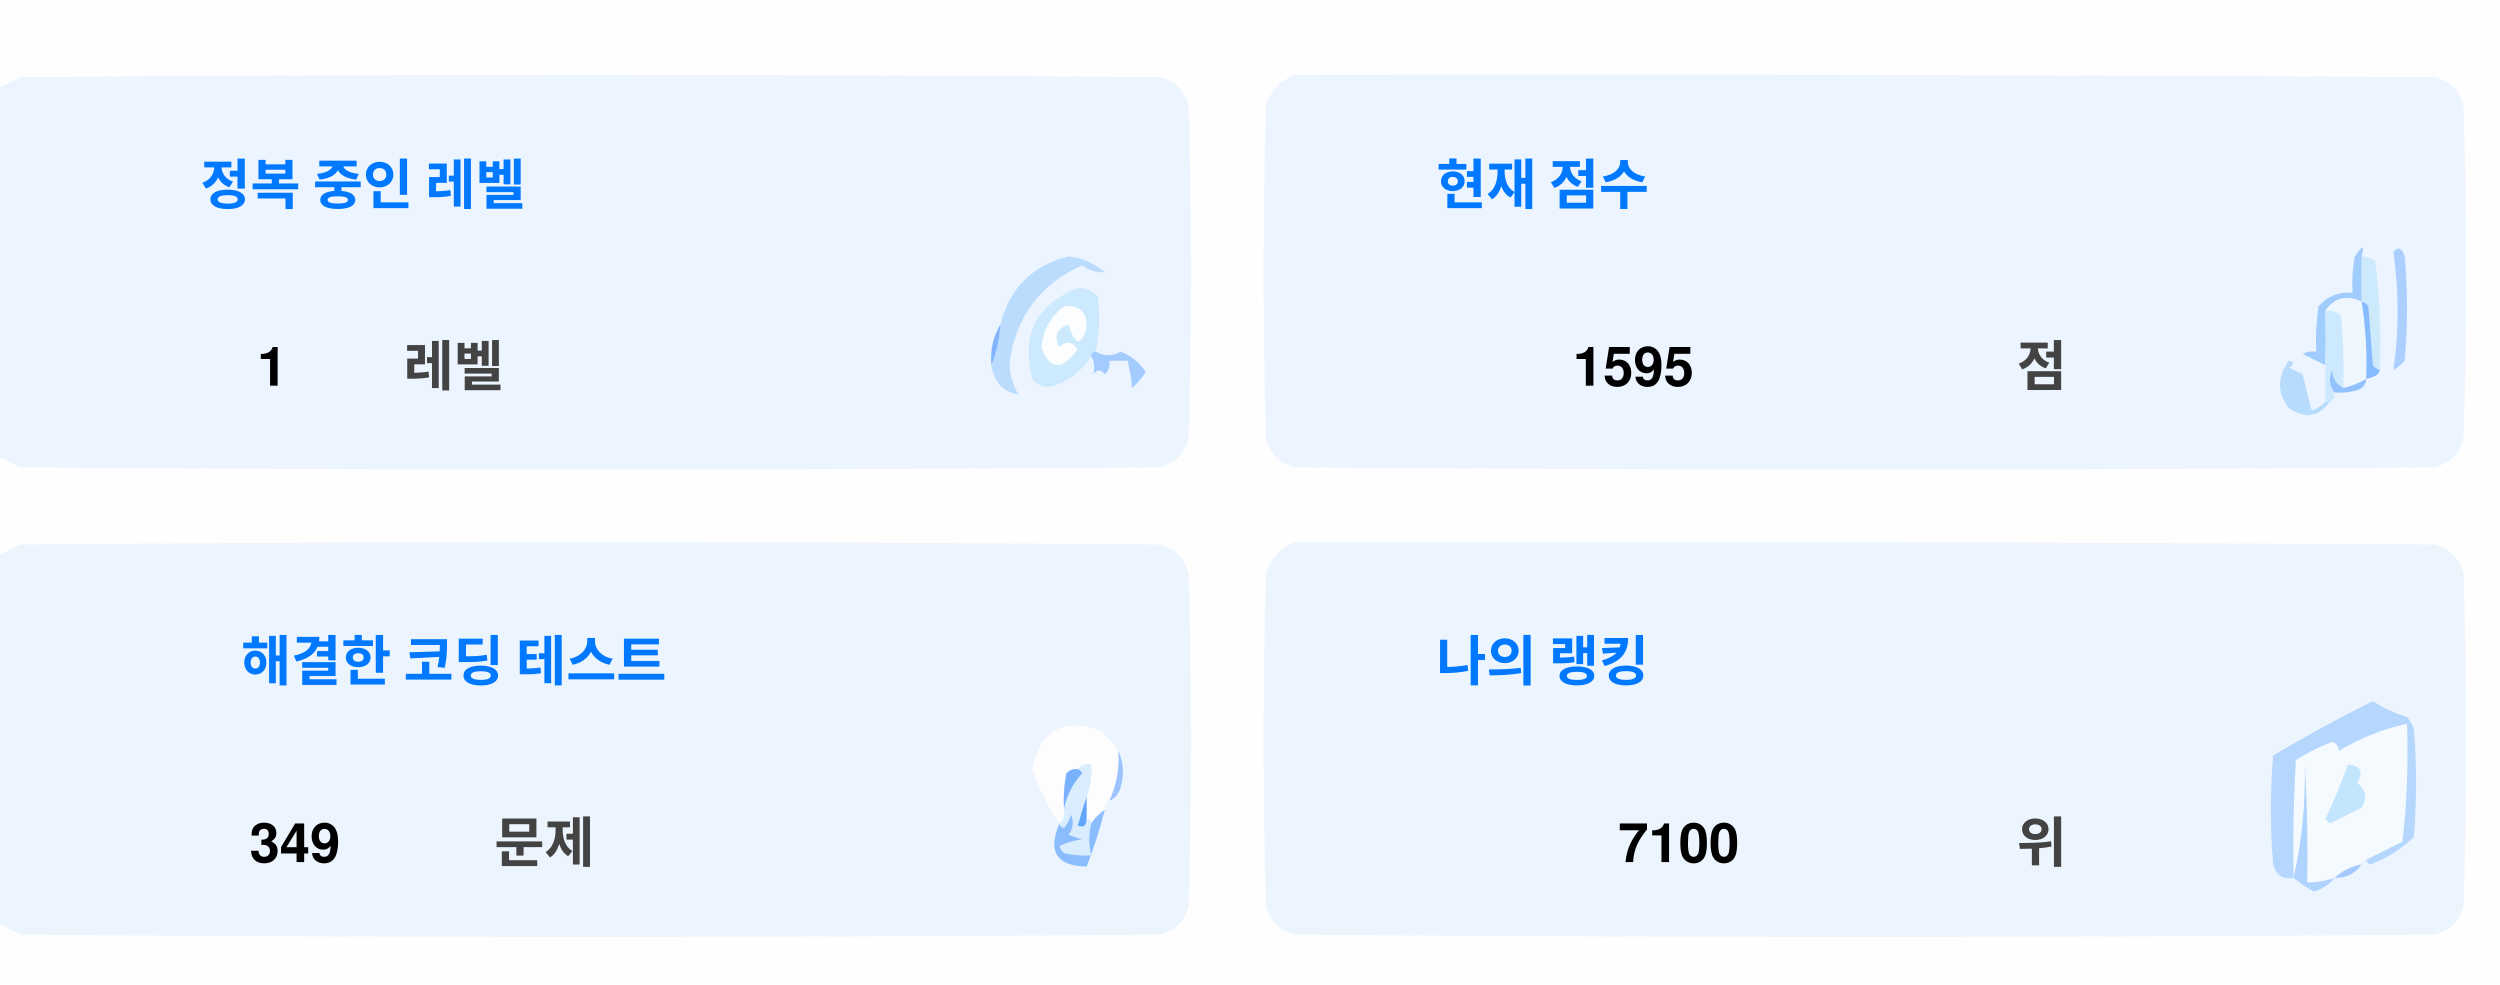
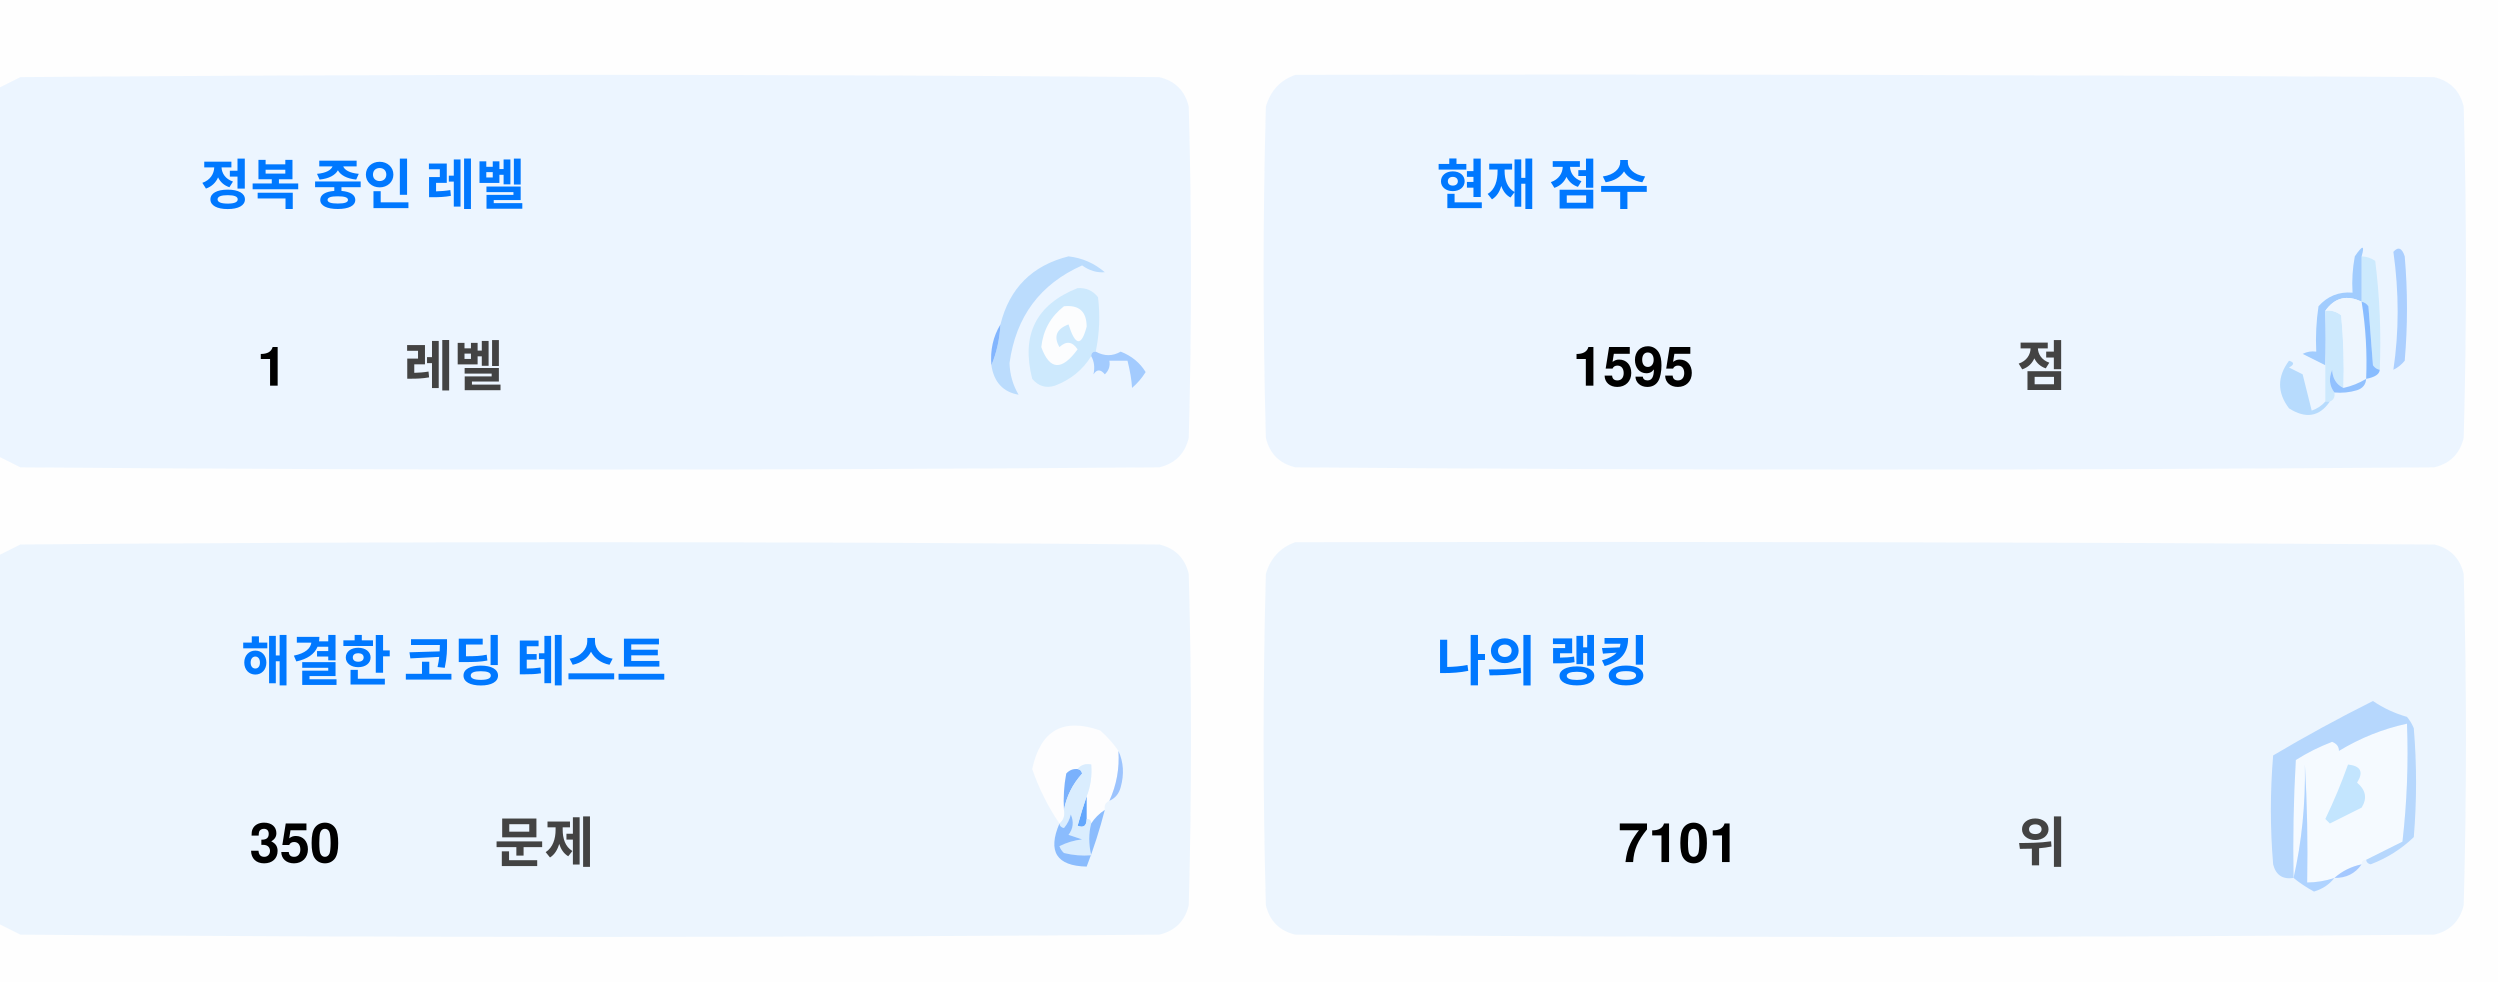
<svg xmlns="http://www.w3.org/2000/svg" version="1.1" width="551px" height="217px" style="shape-rendering:geometricPrecision; text-rendering:geometricPrecision; image-rendering:optimizeQuality; fill-rule:evenodd; clip-rule:evenodd">
  <style>.title {fill: #434343;font-size: 1rem;line-height: 1.5rem;font-weight: bold;font-family: -apple-system, BlinkMacSystemFont, Segoe UI, Helvetica, Arial, sans-serif, Apple Color Emoji, Segoe UI Emoji;}.desc {fill: #434343;font-size: 2.5rem;font-weight: bold;line-height: 1.5rem;font-family: -apple-system, BlinkMacSystemFont, Segoe UI, Helvetica, Arial, sans-serif, Apple Color Emoji, Segoe UI Emoji;}.desc-2 {fill: #434343;font-size: 1rem;font-weight: bold;line-height: 1.5rem;font-family: -apple-system, BlinkMacSystemFont, Segoe UI, Helvetica, Arial, sans-serif, Apple Color Emoji, Segoe UI Emoji;}.text, .desc {animation: twinkling 4s ease-in-out infinite;}@keyframes twinkling {40% { opacity: 1; }50% { opacity: 0.5; }60% { opacity: 1; }70% { opacity: 0.5; }80% { opacity: 1; }}</style>
  <g>
    <path style="opacity:1" fill="#fefefe" d="M -0.5,-0.5 C 183.167,-0.5 366.833,-0.5 550.5,-0.5C 550.5,71.833 550.5,144.167 550.5,216.5C 366.833,216.5 183.167,216.5 -0.5,216.5C -0.5,212.167 -0.5,207.833 -0.5,203.5C 1.14,204.32 2.807,205.153 4.5,206C 88.167,206.667 171.833,206.667 255.5,206C 259,205.167 261.167,203 262,199.5C 262.667,175.167 262.667,150.833 262,126.5C 261.167,123 259,120.833 255.5,120C 171.833,119.333 88.167,119.333 4.5,120C 2.807,120.847 1.14,121.68 -0.5,122.5C -0.5,115.167 -0.5,107.833 -0.5,100.5C 1.14,101.32 2.807,102.153 4.5,103C 88.167,103.667 171.833,103.667 255.5,103C 259,102.167 261.167,100 262,96.5C 262.667,72.167 262.667,47.833 262,23.5C 261.167,20 259,17.833 255.5,17C 171.833,16.333 88.167,16.333 4.5,17C 2.807,17.847 1.14,18.68 -0.5,19.5C -0.5,12.833 -0.5,6.167 -0.5,-0.5 Z" />
  </g>
  <g>
    <path style="opacity:1" fill="#ecf5ff" d="M -0.5,100.5 C -0.5,73.5 -0.5,46.5 -0.5,19.5C 1.14,18.68 2.807,17.847 4.5,17C 88.167,16.333 171.833,16.333 255.5,17C 259,17.833 261.167,20 262,23.5C 262.667,47.833 262.667,72.167 262,96.5C 261.167,100 259,102.167 255.5,103C 171.833,103.667 88.167,103.667 4.5,103C 2.807,102.153 1.14,101.32 -0.5,100.5 Z" />
  </g>
  <g>
    <path style="opacity:1" fill="#ecf5ff" d="M 285.5,16.5 C 369.167,16.333 452.834,16.5 536.5,17C 540,17.833 542.167,20 543,23.5C 543.667,47.833 543.667,72.167 543,96.5C 542.167,100 540,102.167 536.5,103C 452.833,103.667 369.167,103.667 285.5,103C 282,102.167 279.833,100 279,96.5C 278.333,72.167 278.333,47.833 279,23.5C 280.018,19.985 282.185,17.652 285.5,16.5 Z" />
  </g>
  <g>
    <path style="opacity:1" fill="#cdeafd" d="M 520.5,56.5 C 521.583,56.539 522.583,56.873 523.5,57.5C 524.498,65.472 524.831,73.472 524.5,81.5C 523.883,81.389 523.383,81.056 523,80.5C 522.667,76.167 522.333,71.833 522,67.5C 521.617,66.944 521.117,66.611 520.5,66.5C 520.5,63.167 520.5,59.833 520.5,56.5 Z" />
  </g>
  <g>
    <path style="opacity:1" fill="#abcfff" d="M 527.5,55.5 C 528.566,54.308 529.399,54.641 530,56.5C 530.667,64.167 530.667,71.833 530,79.5C 529.311,80.357 528.478,81.023 527.5,81.5C 528.758,73.08 528.758,64.414 527.5,55.5 Z" />
  </g>
  <g>
    <path style="opacity:1" fill="#bbdcfd" d="M 218.5,80.5 C 219.657,77.727 220.324,74.727 220.5,71.5C 222.49,63.51 227.49,58.51 235.5,56.5C 238.528,56.847 241.194,58.014 243.5,60C 241.744,60.141 240.078,59.641 238.5,58.5C 229.247,62.607 223.914,69.773 222.5,80C 222.565,82.526 223.232,84.859 224.5,87C 221.07,86.397 219.07,84.231 218.5,80.5 Z" />
  </g>
  <g>
    <path style="opacity:1" fill="#cde9fd" d="M 241.5,77.5 C 240.833,77.5 240.5,77.833 240.5,78.5C 238.628,81.529 235.961,83.695 232.5,85C 230.536,85.624 228.869,85.124 227.5,83.5C 225.021,73.791 228.354,67.124 237.5,63.5C 239.374,63.39 240.874,64.056 242,65.5C 242.497,69.524 242.331,73.524 241.5,77.5 Z" />
  </g>
  <g>
    <path style="opacity:1" fill="#fcfdfe" d="M 234.5,67.5 C 237.826,67.162 239.493,68.662 239.5,72C 238.334,76.434 237,76.267 235.5,71.5C 232.832,72.515 232.166,74.182 233.5,76.5C 235.017,75.089 236.351,75.256 237.5,77C 234.006,81.771 231.34,81.605 229.5,76.5C 229.904,72.771 231.571,69.771 234.5,67.5 Z" />
  </g>
  <g>
    <path style="opacity:1" fill="#a1ccfe" d="M 520.5,56.5 C 520.5,59.833 520.5,63.167 520.5,66.5C 517.238,64.922 514.572,65.589 512.5,68.5C 512.617,72.81 512.617,76.81 512.5,80.5C 510.86,79.68 509.193,78.847 507.5,78C 508.448,77.517 509.448,77.35 510.5,77.5C 510.335,74.15 510.502,70.817 511,67.5C 512.995,65.253 515.495,64.253 518.5,64.5C 518.336,61.813 518.503,59.146 519,56.5C 520.731,53.969 521.231,53.969 520.5,56.5 Z" />
  </g>
  <g>
    <path style="opacity:1" fill="#cde9fd" d="M 512.5,68.5 C 513.822,68.33 514.989,68.663 516,69.5C 516.499,74.823 516.666,80.156 516.5,85.5C 514.955,84.77 514.122,83.437 514,81.5C 513.22,83.387 513.387,85.054 514.5,86.5C 514.672,87.492 514.338,88.158 513.5,88.5C 513.167,88.5 512.833,88.5 512.5,88.5C 512.5,85.833 512.5,83.167 512.5,80.5C 512.617,76.81 512.617,72.81 512.5,68.5 Z" />
  </g>
  <g>
    <path style="opacity:1" fill="#eef6fe" d="M 520.5,66.5 C 521.407,72.106 521.74,77.773 521.5,83.5C 519.95,84.441 518.284,85.108 516.5,85.5C 516.666,80.156 516.499,74.823 516,69.5C 514.989,68.663 513.822,68.33 512.5,68.5C 514.572,65.589 517.238,64.922 520.5,66.5 Z" />
  </g>
  <g>
    <path style="opacity:1" fill="#88bcff" d="M 520.5,66.5 C 521.117,66.611 521.617,66.944 522,67.5C 522.333,71.833 522.667,76.167 523,80.5C 523.383,81.056 523.883,81.389 524.5,81.5C 524.445,82.469 523.445,83.136 521.5,83.5C 521.74,77.773 521.407,72.106 520.5,66.5 Z" />
  </g>
  <g>
    <path style="opacity:1" fill="#82b5fe" d="M 220.5,71.5 C 220.324,74.727 219.657,77.727 218.5,80.5C 218.215,77.171 218.882,74.171 220.5,71.5 Z" />
  </g>
  <g>
    <path style="opacity:1" fill="#a3cbfe" d="M 240.5,78.5 C 240.5,77.833 240.833,77.5 241.5,77.5C 243.391,78.536 245.224,78.536 247,77.5C 249.391,78.429 251.225,79.929 252.5,82C 251.681,83.319 250.681,84.486 249.5,85.5C 249.409,83.777 249.075,81.777 248.5,79.5C 247.167,79.5 245.833,79.5 244.5,79.5C 244.719,80.675 244.386,81.675 243.5,82.5C 242.575,81.359 241.741,81.359 241,82.5C 241.331,80.981 241.164,79.648 240.5,78.5 Z" />
  </g>
  <g>
    <path style="opacity:1" fill="#b7dbfd" d="M 512.5,88.5 C 512.833,88.5 513.167,88.5 513.5,88.5C 511.199,91.857 508.199,92.357 504.5,90C 501.872,86.535 501.872,83.035 504.5,79.5C 505.696,79.846 505.696,80.346 504.5,81C 505.5,81.5 506.5,82 507.5,82.5C 508.167,85.167 508.833,87.833 509.5,90.5C 510.739,90.058 511.739,89.391 512.5,88.5 Z" />
  </g>
  <g>
    <path style="opacity:1" fill="#92c1fe" d="M 516.5,85.5 C 518.284,85.108 519.95,84.441 521.5,83.5C 521.423,84.75 520.756,85.583 519.5,86C 517.866,86.493 516.199,86.66 514.5,86.5C 513.387,85.054 513.22,83.387 514,81.5C 514.122,83.437 514.955,84.77 516.5,85.5 Z" />
  </g>
  <g>
    <path style="opacity:1" fill="#ecf5fe" d="M -0.5,203.5 C -0.5,176.5 -0.5,149.5 -0.5,122.5C 1.14,121.68 2.807,120.847 4.5,120C 88.167,119.333 171.833,119.333 255.5,120C 259,120.833 261.167,123 262,126.5C 262.667,150.833 262.667,175.167 262,199.5C 261.167,203 259,205.167 255.5,206C 171.833,206.667 88.167,206.667 4.5,206C 2.807,205.153 1.14,204.32 -0.5,203.5 Z" />
  </g>
  <g>
    <path style="opacity:1" fill="#ecf5fe" d="M 285.5,119.5 C 369.167,119.333 452.834,119.5 536.5,120C 540,120.833 542.167,123 543,126.5C 543.667,150.833 543.667,175.167 543,199.5C 542.167,203 540,205.167 536.5,206C 452.833,206.667 369.167,206.667 285.5,206C 282,205.167 279.833,203 279,199.5C 278.333,175.167 278.333,150.833 279,126.5C 280.018,122.985 282.185,120.652 285.5,119.5 Z" />
  </g>
  <g>
    <path style="opacity:1" fill="#fdfdfe" d="M 246.5,165.5 C 246.758,169.367 246.092,173.034 244.5,176.5C 243.662,176.842 243.328,177.508 243.5,178.5C 242.272,179.306 241.272,180.306 240.5,181.5C 240.5,180.833 240.167,180.5 239.5,180.5C 239.5,178.833 239.5,177.167 239.5,175.5C 240.369,173.283 240.702,170.95 240.5,168.5C 239.209,168.263 238.209,168.596 237.5,169.5C 236.504,169.414 235.671,169.748 235,170.5C 234.503,173.146 234.336,175.813 234.5,178.5C 234.737,179.791 234.404,180.791 233.5,181.5C 230.986,177.806 228.986,173.806 227.5,169.5C 229.309,160.957 234.309,158.124 242.5,161C 244.07,162.397 245.404,163.897 246.5,165.5 Z" />
  </g>
  <g>
    <path style="opacity:1" fill="#f5faff" d="M 521.5,189.5 C 520.833,189.5 520.5,189.833 520.5,190.5C 518.181,190.992 516.181,191.992 514.5,193.5C 512.565,194.15 510.565,194.483 508.5,194.5C 508.666,185.827 508.5,177.16 508,168.5C 508.141,177.227 507.308,185.56 505.5,193.5C 505.334,184.827 505.5,176.16 506,167.5C 508.527,165.903 511.194,164.57 514,163.5C 515.011,163.892 515.511,164.559 515.5,165.5C 520.21,162.641 525.21,160.641 530.5,159.5C 530.831,168.192 530.498,176.859 529.5,185.5C 526.807,186.847 524.14,188.18 521.5,189.5 Z" />
  </g>
  <g>
    <path style="opacity:1" fill="#b6d7fd" d="M 521.5,189.5 C 524.14,188.18 526.807,186.847 529.5,185.5C 530.498,176.859 530.831,168.192 530.5,159.5C 525.21,160.641 520.21,162.641 515.5,165.5C 515.511,164.559 515.011,163.892 514,163.5C 511.194,164.57 508.527,165.903 506,167.5C 505.5,176.16 505.334,184.827 505.5,193.5C 503.089,193.863 501.589,192.863 501,190.5C 500.333,182.5 500.333,174.5 501,166.5C 508.173,162.246 515.507,158.246 523,154.5C 525.304,156.068 527.804,157.235 530.5,158C 531.126,158.75 531.626,159.584 532,160.5C 532.667,168.5 532.667,176.5 532,184.5C 529.292,187.111 526.125,189.111 522.5,190.5C 521.893,190.376 521.56,190.043 521.5,189.5 Z" />
  </g>
  <g>
    <path style="opacity:1" fill="#c3e5fe" d="M 517.5,168.5 C 520.317,168.801 520.984,170.134 519.5,172.5C 521.439,174.122 521.772,175.956 520.5,178C 518.167,179.167 515.833,180.333 513.5,181.5C 513.167,181.167 512.833,180.833 512.5,180.5C 514.414,176.515 516.081,172.515 517.5,168.5 Z" />
  </g>
  <g>
    <path style="opacity:1" fill="#7ab1fc" d="M 237.5,169.5 C 238.043,169.56 238.376,169.893 238.5,170.5C 236.395,172.836 235.062,175.503 234.5,178.5C 234.336,175.813 234.503,173.146 235,170.5C 235.671,169.748 236.504,169.414 237.5,169.5 Z" />
  </g>
  <g>
    <path style="opacity:1" fill="#afd3ff" d="M 514.5,193.5 C 513.378,194.947 511.878,195.947 510,196.5C 508.348,195.601 506.848,194.601 505.5,193.5C 507.308,185.56 508.141,177.227 508,168.5C 508.5,177.16 508.666,185.827 508.5,194.5C 510.565,194.483 512.565,194.15 514.5,193.5 Z" />
  </g>
  <g>
    <path style="opacity:1" fill="#9cc3fd" d="M 246.5,165.5 C 247.634,167.966 247.801,170.633 247,173.5C 246.623,174.942 245.79,175.942 244.5,176.5C 246.092,173.034 246.758,169.367 246.5,165.5 Z" />
  </g>
  <g>
    <path style="opacity:1" fill="#62a6fc" d="M 239.5,175.5 C 239.5,177.167 239.5,178.833 239.5,180.5C 239.483,182.028 238.816,182.528 237.5,182C 238.117,179.723 238.784,177.556 239.5,175.5 Z" />
  </g>
  <g>
    <path style="opacity:1" fill="#daedfe" d="M 237.5,169.5 C 238.209,168.596 239.209,168.263 240.5,168.5C 240.702,170.95 240.369,173.283 239.5,175.5C 238.784,177.556 238.117,179.723 237.5,182C 238.816,182.528 239.483,182.028 239.5,180.5C 240.167,180.5 240.5,180.833 240.5,181.5C 239.918,183.669 239.918,186.002 240.5,188.5C 238.473,188.662 236.473,188.495 234.5,188C 234.043,187.586 233.709,187.086 233.5,186.5C 235.078,185.702 236.744,185.202 238.5,185C 237.5,184.667 236.5,184.333 235.5,184C 236.554,182.612 236.72,181.112 236,179.5C 235.751,180.624 235.251,181.624 234.5,182.5C 233.893,182.376 233.56,182.043 233.5,181.5C 234.404,180.791 234.737,179.791 234.5,178.5C 235.062,175.503 236.395,172.836 238.5,170.5C 238.376,169.893 238.043,169.56 237.5,169.5 Z" />
  </g>
  <g>
    <path style="opacity:1" fill="#8bbcfd" d="M 243.5,178.5 C 242.395,182.803 241.062,186.969 239.5,191C 232.857,190.847 230.857,187.68 233.5,181.5C 233.56,182.043 233.893,182.376 234.5,182.5C 235.251,181.624 235.751,180.624 236,179.5C 236.72,181.112 236.554,182.612 235.5,184C 236.5,184.333 237.5,184.667 238.5,185C 236.744,185.202 235.078,185.702 233.5,186.5C 233.709,187.086 234.043,187.586 234.5,188C 236.473,188.495 238.473,188.662 240.5,188.5C 239.918,186.002 239.918,183.669 240.5,181.5C 241.272,180.306 242.272,179.306 243.5,178.5 Z" />
  </g>
  <g>
    <path style="opacity:1" fill="#a4c8ff" d="M 520.5,190.5 C 519.089,192.539 517.089,193.539 514.5,193.5C 516.181,191.992 518.181,190.992 520.5,190.5 Z" />
  </g>
  <text text-anchor="middle" x="80" y="45" class="title" style="fill:#0078ff;" stroke="#none" stroke-width="1">정복 중인 레벨</text>
  <text text-anchor="middle" x="60" y="85" class="desc" style="fill:#000000;" stroke="#none" stroke-width="1">1</text>
  <text text-anchor="middle" x="100" y="85" class="desc-2" style="fill:#434343;" stroke="#none" stroke-width="1">레벨</text>
  <text text-anchor="middle" x="340" y="45" class="title" style="fill:#0078ff;" stroke="#none" stroke-width="1">현재 점수</text>
  <text text-anchor="middle" x="360" y="85" class="desc" style="fill:#000000;" stroke="#none" stroke-width="1">1595</text>
  <text text-anchor="middle" x="450" y="85" class="desc-2" style="fill:#434343;" stroke="#none" stroke-width="1">점</text>
  <text text-anchor="middle" x="100" y="150" class="title" style="fill:#0078ff;" stroke="#none" stroke-width="1">해결한 코딩 테스트</text>
-   <text text-anchor="middle" x="65" y="190" class="desc" style="fill:#000000;" stroke="#none" stroke-width="1">349</text>
+   <text text-anchor="middle" x="65" y="190" class="desc" style="fill:#000000;" stroke="#none" stroke-width="1">350</text>
  <text text-anchor="middle" x="120" y="190" class="desc-2" style="fill:#434343;" stroke="#none" stroke-width="1">문제</text>
  <text text-anchor="middle" x="340" y="150" class="title" style="fill:#0078ff;" stroke="#none" stroke-width="1">나의 랭킹</text>
-   <text text-anchor="middle" x="370" y="190" class="desc" style="fill:#000000;" stroke="#none" stroke-width="1">7100</text>
+   <text text-anchor="middle" x="370" y="190" class="desc" style="fill:#000000;" stroke="#none" stroke-width="1">7101</text>
  <text text-anchor="middle" x="450" y="190" class="desc-2" style="fill:#434343;" stroke="#none" stroke-width="1">위</text>
</svg>
